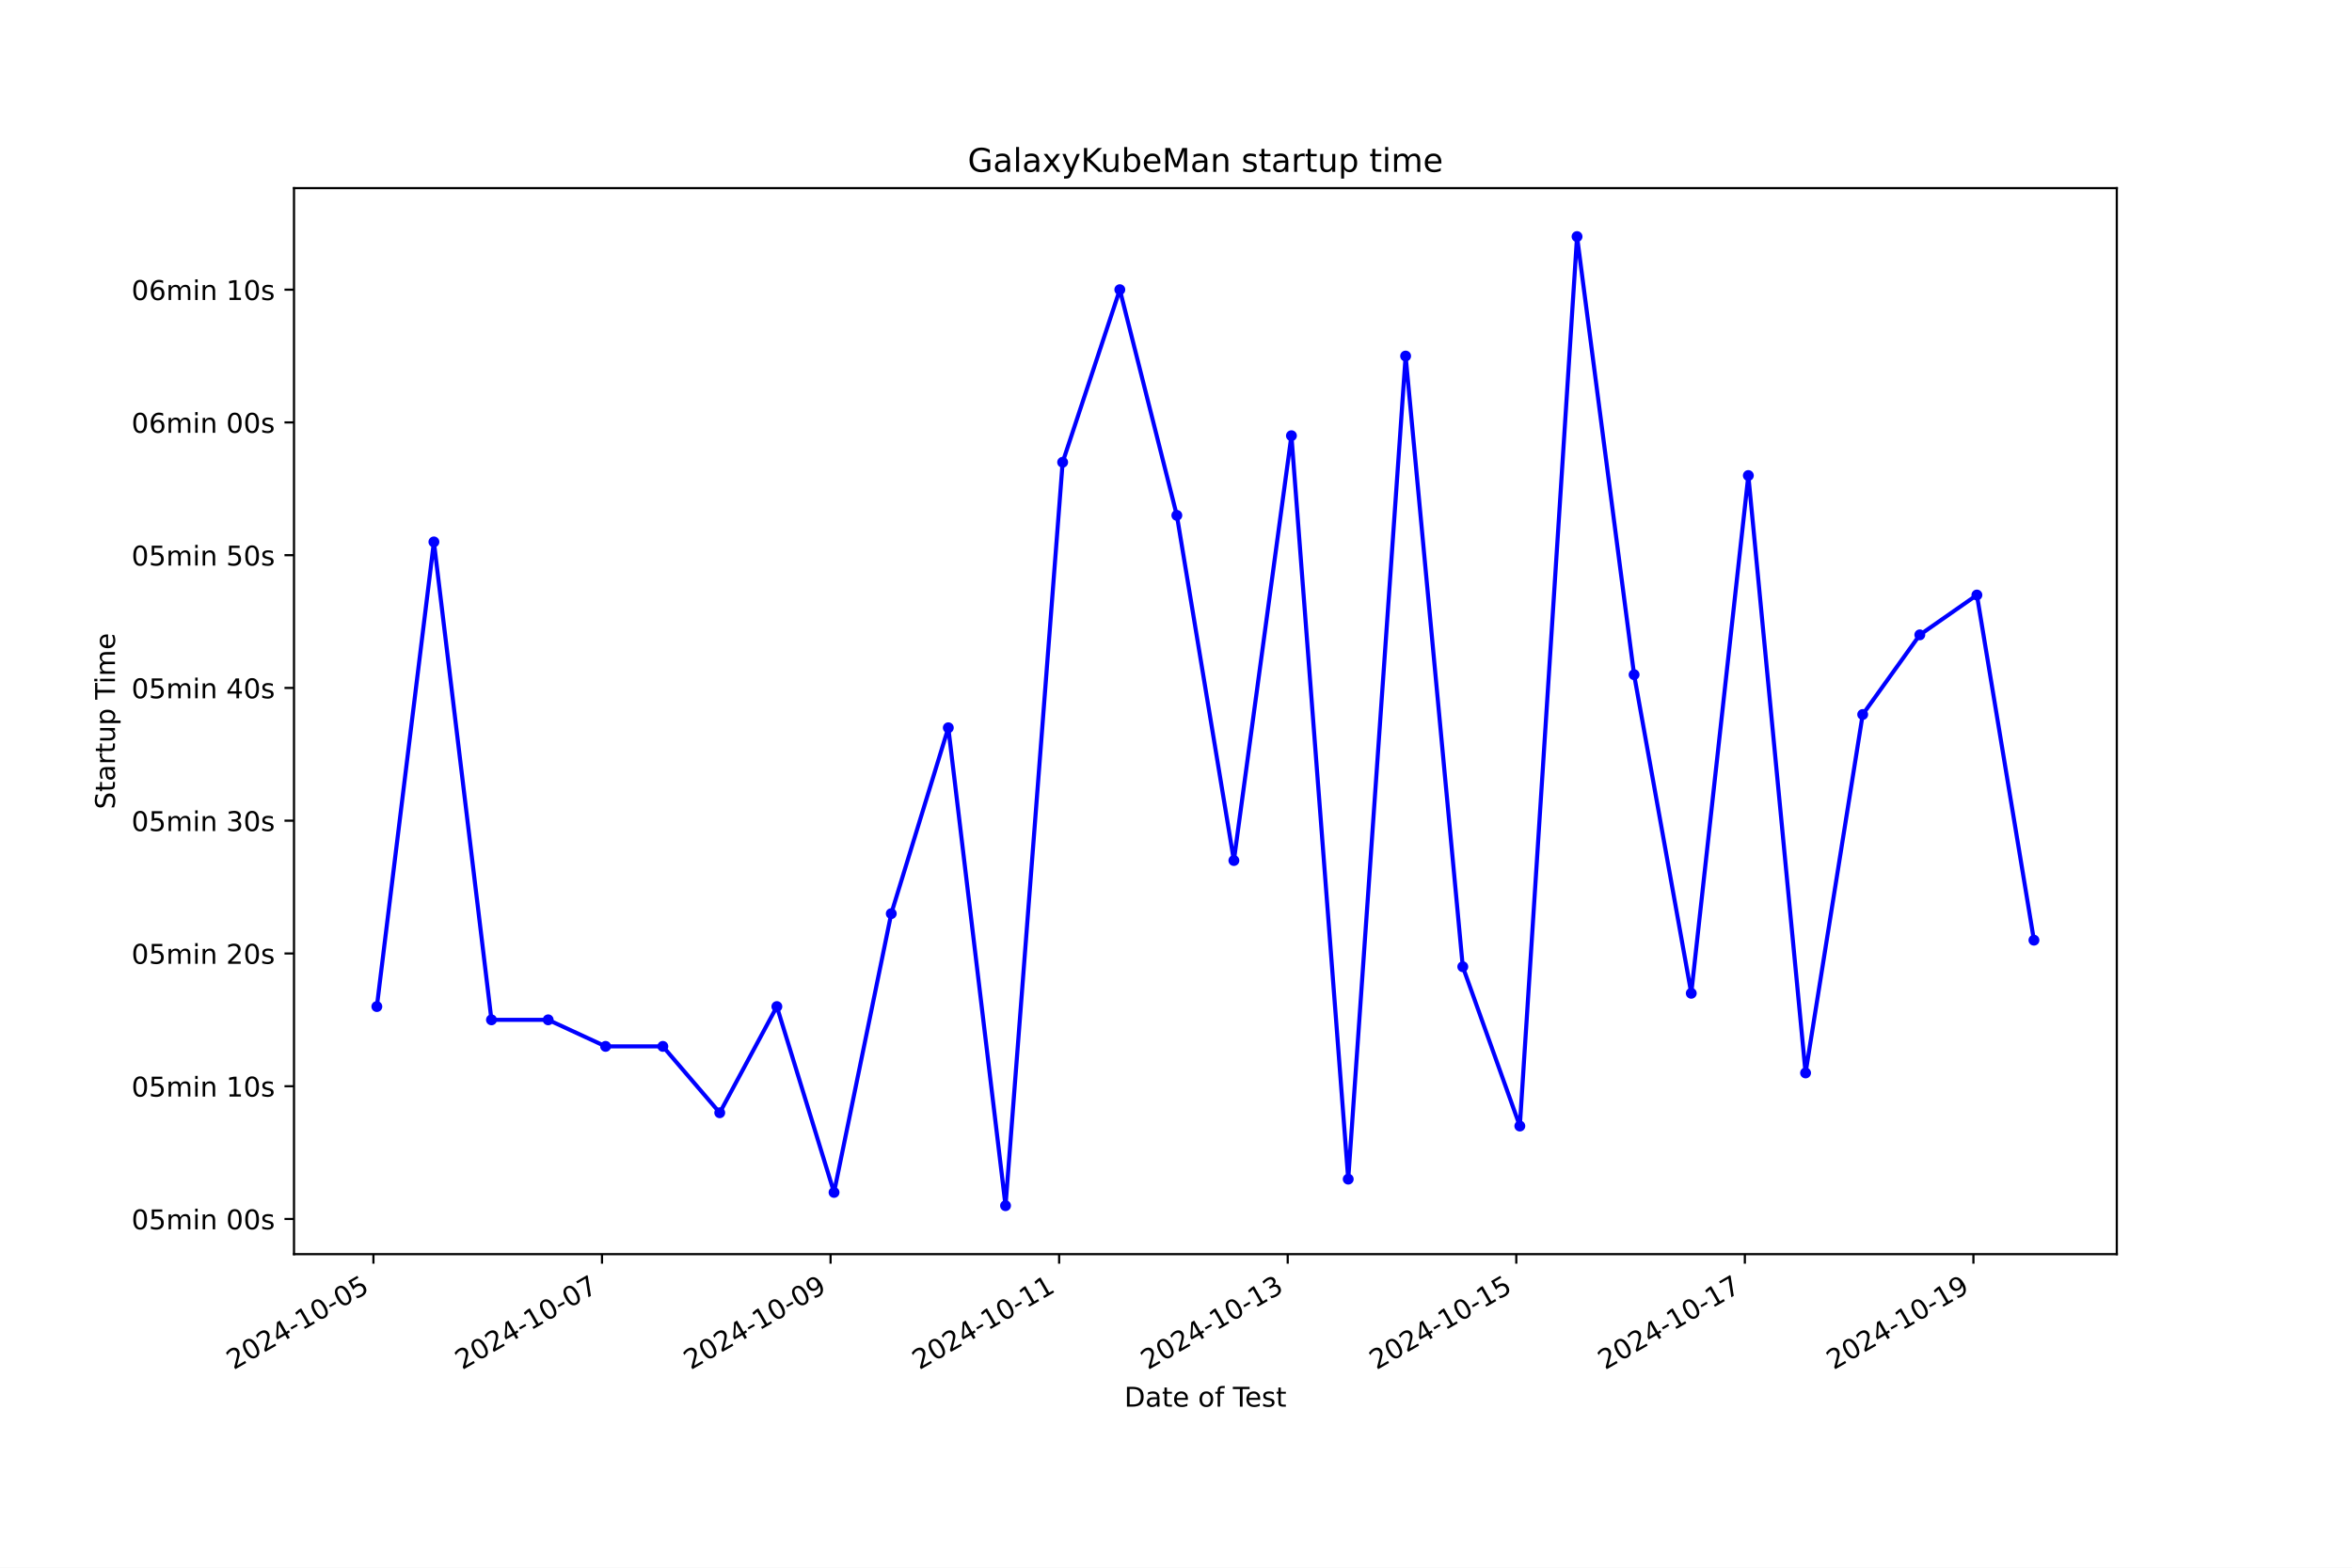
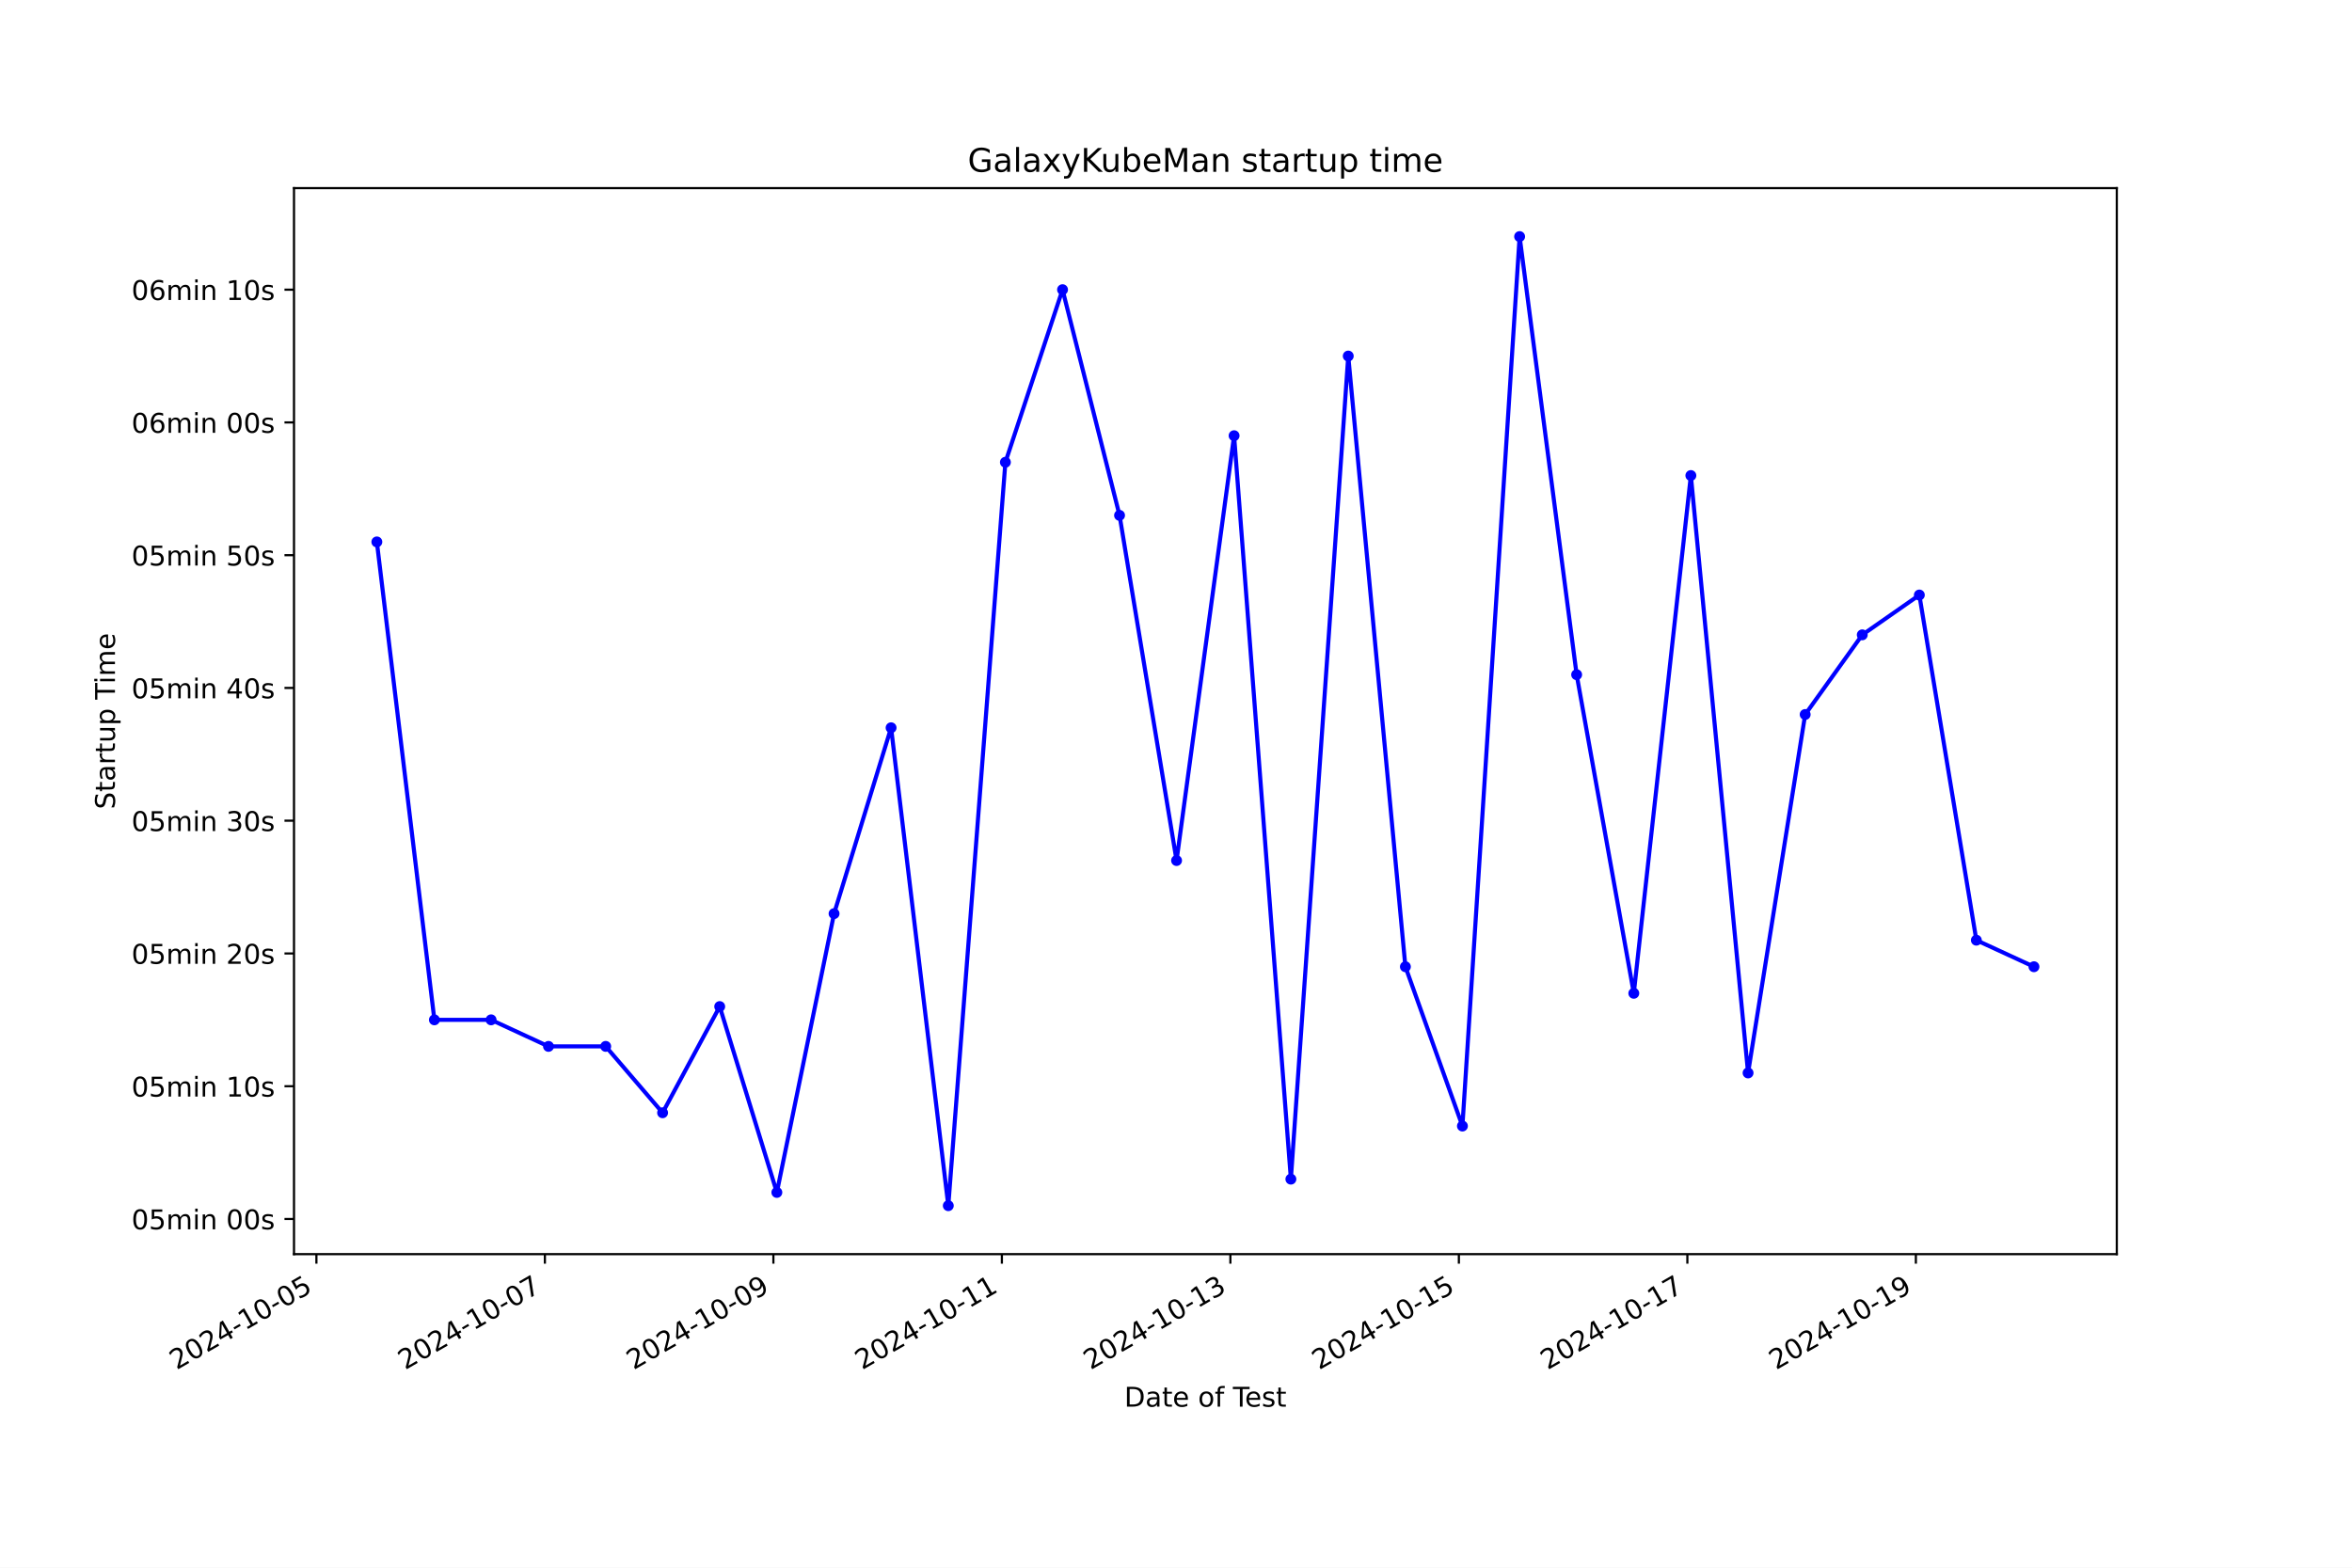
<svg xmlns="http://www.w3.org/2000/svg" xmlns:xlink="http://www.w3.org/1999/xlink" width="864pt" height="576pt" viewBox="0 0 864 576" version="1.1">
  <defs>
    <style type="text/css">*{stroke-linejoin: round; stroke-linecap: butt}</style>
  </defs>
  <g id="figure_1">
    <g id="patch_1">
      <path d="M 0 576  L 864 576  L 864 0  L 0 0  z " style="fill: #ffffff" />
    </g>
    <g id="axes_1">
      <g id="patch_2">
        <path d="M 108 460.8  L 777.6 460.8  L 777.6 69.12  L 108 69.12  z " style="fill: #ffffff" />
      </g>
      <g id="matplotlib.axis_1">
        <g id="xtick_1">
          <g id="line2d_1">
            <defs>
-               <path id="m9b00c58fbb" d="M 0 0  L 0 3.5  " style="stroke: #000000; stroke-width: 0.8" />
+               <path id="m350d31e793" d="M 0 0  L 0 3.5  " style="stroke: #000000; stroke-width: 0.8" />
            </defs>
            <g>
-               <use xlink:href="#m9b00c58fbb" x="137.177" y="460.8" style="stroke: #000000; stroke-width: 0.8" />
+               <use xlink:href="#m350d31e793" x="116.229" y="460.8" style="stroke: #000000; stroke-width: 0.8" />
            </g>
          </g>
          <g id="text_1">
-             <g transform="translate(85.80792 503.4383) rotate(-30) scale(0.1 -0.1)">
+             <g transform="translate(64.85907 503.4383) rotate(-30) scale(0.1 -0.1)">
              <defs>
                <path id="DejaVuSans-32" d="M 1228 531  L 3431 531  L 3431 0  L 469 0  L 469 531  Q 828 903 1448 1529  Q 2069 2156 2228 2338  Q 2531 2678 2651 2914  Q 2772 3150 2772 3378  Q 2772 3750 2511 3984  Q 2250 4219 1831 4219  Q 1534 4219 1204 4116  Q 875 4013 500 3803  L 500 4441  Q 881 4594 1212 4672  Q 1544 4750 1819 4750  Q 2544 4750 2975 4387  Q 3406 4025 3406 3419  Q 3406 3131 3298 2873  Q 3191 2616 2906 2266  Q 2828 2175 2409 1742  Q 1991 1309 1228 531  z " transform="scale(0.015625)" />
                <path id="DejaVuSans-30" d="M 2034 4250  Q 1547 4250 1301 3770  Q 1056 3291 1056 2328  Q 1056 1369 1301 889  Q 1547 409 2034 409  Q 2525 409 2770 889  Q 3016 1369 3016 2328  Q 3016 3291 2770 3770  Q 2525 4250 2034 4250  z M 2034 4750  Q 2819 4750 3233 4129  Q 3647 3509 3647 2328  Q 3647 1150 3233 529  Q 2819 -91 2034 -91  Q 1250 -91 836 529  Q 422 1150 422 2328  Q 422 3509 836 4129  Q 1250 4750 2034 4750  z " transform="scale(0.015625)" />
                <path id="DejaVuSans-34" d="M 2419 4116  L 825 1625  L 2419 1625  L 2419 4116  z M 2253 4666  L 3047 4666  L 3047 1625  L 3713 1625  L 3713 1100  L 3047 1100  L 3047 0  L 2419 0  L 2419 1100  L 313 1100  L 313 1709  L 2253 4666  z " transform="scale(0.015625)" />
                <path id="DejaVuSans-2d" d="M 313 2009  L 1997 2009  L 1997 1497  L 313 1497  L 313 2009  z " transform="scale(0.015625)" />
                <path id="DejaVuSans-31" d="M 794 531  L 1825 531  L 1825 4091  L 703 3866  L 703 4441  L 1819 4666  L 2450 4666  L 2450 531  L 3481 531  L 3481 0  L 794 0  L 794 531  z " transform="scale(0.015625)" />
                <path id="DejaVuSans-35" d="M 691 4666  L 3169 4666  L 3169 4134  L 1269 4134  L 1269 2991  Q 1406 3038 1543 3061  Q 1681 3084 1819 3084  Q 2600 3084 3056 2656  Q 3513 2228 3513 1497  Q 3513 744 3044 326  Q 2575 -91 1722 -91  Q 1428 -91 1123 -41  Q 819 9 494 109  L 494 744  Q 775 591 1075 516  Q 1375 441 1709 441  Q 2250 441 2565 725  Q 2881 1009 2881 1497  Q 2881 1984 2565 2268  Q 2250 2553 1709 2553  Q 1456 2553 1204 2497  Q 953 2441 691 2322  L 691 4666  z " transform="scale(0.015625)" />
              </defs>
              <use xlink:href="#DejaVuSans-32" />
              <use xlink:href="#DejaVuSans-30" x="63.623" />
              <use xlink:href="#DejaVuSans-32" x="127.246" />
              <use xlink:href="#DejaVuSans-34" x="190.869" />
              <use xlink:href="#DejaVuSans-2d" x="254.492" />
              <use xlink:href="#DejaVuSans-31" x="290.576" />
              <use xlink:href="#DejaVuSans-30" x="354.199" />
              <use xlink:href="#DejaVuSans-2d" x="417.822" />
              <use xlink:href="#DejaVuSans-30" x="453.906" />
              <use xlink:href="#DejaVuSans-35" x="517.529" />
            </g>
          </g>
        </g>
        <g id="xtick_2">
          <g id="line2d_2">
            <g>
-               <use xlink:href="#m9b00c58fbb" x="221.142" y="460.8" style="stroke: #000000; stroke-width: 0.8" />
+               <use xlink:href="#m350d31e793" x="200.166" y="460.8" style="stroke: #000000; stroke-width: 0.8" />
            </g>
          </g>
          <g id="text_2">
-             <g transform="translate(169.7729 503.4383) rotate(-30) scale(0.1 -0.1)">
+             <g transform="translate(148.7961 503.4383) rotate(-30) scale(0.1 -0.1)">
              <defs>
                <path id="DejaVuSans-37" d="M 525 4666  L 3525 4666  L 3525 4397  L 1831 0  L 1172 0  L 2766 4134  L 525 4134  L 525 4666  z " transform="scale(0.015625)" />
              </defs>
              <use xlink:href="#DejaVuSans-32" />
              <use xlink:href="#DejaVuSans-30" x="63.623" />
              <use xlink:href="#DejaVuSans-32" x="127.246" />
              <use xlink:href="#DejaVuSans-34" x="190.869" />
              <use xlink:href="#DejaVuSans-2d" x="254.492" />
              <use xlink:href="#DejaVuSans-31" x="290.576" />
              <use xlink:href="#DejaVuSans-30" x="354.199" />
              <use xlink:href="#DejaVuSans-2d" x="417.822" />
              <use xlink:href="#DejaVuSans-30" x="453.906" />
              <use xlink:href="#DejaVuSans-37" x="517.529" />
            </g>
          </g>
        </g>
        <g id="xtick_3">
          <g id="line2d_3">
            <g>
-               <use xlink:href="#m9b00c58fbb" x="305.107" y="460.8" style="stroke: #000000; stroke-width: 0.8" />
+               <use xlink:href="#m350d31e793" x="284.103" y="460.8" style="stroke: #000000; stroke-width: 0.8" />
            </g>
          </g>
          <g id="text_3">
-             <g transform="translate(253.7379 503.4383) rotate(-30) scale(0.1 -0.1)">
+             <g transform="translate(232.733 503.4383) rotate(-30) scale(0.1 -0.1)">
              <defs>
                <path id="DejaVuSans-39" d="M 703 97  L 703 672  Q 941 559 1184 500  Q 1428 441 1663 441  Q 2288 441 2617 861  Q 2947 1281 2994 2138  Q 2813 1869 2534 1725  Q 2256 1581 1919 1581  Q 1219 1581 811 2004  Q 403 2428 403 3163  Q 403 3881 828 4315  Q 1253 4750 1959 4750  Q 2769 4750 3195 4129  Q 3622 3509 3622 2328  Q 3622 1225 3098 567  Q 2575 -91 1691 -91  Q 1453 -91 1209 -44  Q 966 3 703 97  z M 1959 2075  Q 2384 2075 2632 2365  Q 2881 2656 2881 3163  Q 2881 3666 2632 3958  Q 2384 4250 1959 4250  Q 1534 4250 1286 3958  Q 1038 3666 1038 3163  Q 1038 2656 1286 2365  Q 1534 2075 1959 2075  z " transform="scale(0.015625)" />
              </defs>
              <use xlink:href="#DejaVuSans-32" />
              <use xlink:href="#DejaVuSans-30" x="63.623" />
              <use xlink:href="#DejaVuSans-32" x="127.246" />
              <use xlink:href="#DejaVuSans-34" x="190.869" />
              <use xlink:href="#DejaVuSans-2d" x="254.492" />
              <use xlink:href="#DejaVuSans-31" x="290.576" />
              <use xlink:href="#DejaVuSans-30" x="354.199" />
              <use xlink:href="#DejaVuSans-2d" x="417.822" />
              <use xlink:href="#DejaVuSans-30" x="453.906" />
              <use xlink:href="#DejaVuSans-39" x="517.529" />
            </g>
          </g>
        </g>
        <g id="xtick_4">
          <g id="line2d_4">
            <g>
-               <use xlink:href="#m9b00c58fbb" x="389.072" y="460.8" style="stroke: #000000; stroke-width: 0.8" />
+               <use xlink:href="#m350d31e793" x="368.039" y="460.8" style="stroke: #000000; stroke-width: 0.8" />
            </g>
          </g>
          <g id="text_4">
-             <g transform="translate(337.7029 503.4383) rotate(-30) scale(0.1 -0.1)">
+             <g transform="translate(316.67 503.4383) rotate(-30) scale(0.1 -0.1)">
              <use xlink:href="#DejaVuSans-32" />
              <use xlink:href="#DejaVuSans-30" x="63.623" />
              <use xlink:href="#DejaVuSans-32" x="127.246" />
              <use xlink:href="#DejaVuSans-34" x="190.869" />
              <use xlink:href="#DejaVuSans-2d" x="254.492" />
              <use xlink:href="#DejaVuSans-31" x="290.576" />
              <use xlink:href="#DejaVuSans-30" x="354.199" />
              <use xlink:href="#DejaVuSans-2d" x="417.822" />
              <use xlink:href="#DejaVuSans-31" x="453.906" />
              <use xlink:href="#DejaVuSans-31" x="517.529" />
            </g>
          </g>
        </g>
        <g id="xtick_5">
          <g id="line2d_5">
            <g>
-               <use xlink:href="#m9b00c58fbb" x="473.037" y="460.8" style="stroke: #000000; stroke-width: 0.8" />
+               <use xlink:href="#m350d31e793" x="451.976" y="460.8" style="stroke: #000000; stroke-width: 0.8" />
            </g>
          </g>
          <g id="text_5">
-             <g transform="translate(421.6679 503.4383) rotate(-30) scale(0.1 -0.1)">
+             <g transform="translate(400.607 503.4383) rotate(-30) scale(0.1 -0.1)">
              <defs>
                <path id="DejaVuSans-33" d="M 2597 2516  Q 3050 2419 3304 2112  Q 3559 1806 3559 1356  Q 3559 666 3084 287  Q 2609 -91 1734 -91  Q 1441 -91 1130 -33  Q 819 25 488 141  L 488 750  Q 750 597 1062 519  Q 1375 441 1716 441  Q 2309 441 2620 675  Q 2931 909 2931 1356  Q 2931 1769 2642 2001  Q 2353 2234 1838 2234  L 1294 2234  L 1294 2753  L 1863 2753  Q 2328 2753 2575 2939  Q 2822 3125 2822 3475  Q 2822 3834 2567 4026  Q 2313 4219 1838 4219  Q 1578 4219 1281 4162  Q 984 4106 628 3988  L 628 4550  Q 988 4650 1302 4700  Q 1616 4750 1894 4750  Q 2613 4750 3031 4423  Q 3450 4097 3450 3541  Q 3450 3153 3228 2886  Q 3006 2619 2597 2516  z " transform="scale(0.015625)" />
              </defs>
              <use xlink:href="#DejaVuSans-32" />
              <use xlink:href="#DejaVuSans-30" x="63.623" />
              <use xlink:href="#DejaVuSans-32" x="127.246" />
              <use xlink:href="#DejaVuSans-34" x="190.869" />
              <use xlink:href="#DejaVuSans-2d" x="254.492" />
              <use xlink:href="#DejaVuSans-31" x="290.576" />
              <use xlink:href="#DejaVuSans-30" x="354.199" />
              <use xlink:href="#DejaVuSans-2d" x="417.822" />
              <use xlink:href="#DejaVuSans-31" x="453.906" />
              <use xlink:href="#DejaVuSans-33" x="517.529" />
            </g>
          </g>
        </g>
        <g id="xtick_6">
          <g id="line2d_6">
            <g>
-               <use xlink:href="#m9b00c58fbb" x="557.002" y="460.8" style="stroke: #000000; stroke-width: 0.8" />
+               <use xlink:href="#m350d31e793" x="535.913" y="460.8" style="stroke: #000000; stroke-width: 0.8" />
            </g>
          </g>
          <g id="text_6">
-             <g transform="translate(505.6329 503.4383) rotate(-30) scale(0.1 -0.1)">
+             <g transform="translate(484.544 503.4383) rotate(-30) scale(0.1 -0.1)">
              <use xlink:href="#DejaVuSans-32" />
              <use xlink:href="#DejaVuSans-30" x="63.623" />
              <use xlink:href="#DejaVuSans-32" x="127.246" />
              <use xlink:href="#DejaVuSans-34" x="190.869" />
              <use xlink:href="#DejaVuSans-2d" x="254.492" />
              <use xlink:href="#DejaVuSans-31" x="290.576" />
              <use xlink:href="#DejaVuSans-30" x="354.199" />
              <use xlink:href="#DejaVuSans-2d" x="417.822" />
              <use xlink:href="#DejaVuSans-31" x="453.906" />
              <use xlink:href="#DejaVuSans-35" x="517.529" />
            </g>
          </g>
        </g>
        <g id="xtick_7">
          <g id="line2d_7">
            <g>
-               <use xlink:href="#m9b00c58fbb" x="640.967" y="460.8" style="stroke: #000000; stroke-width: 0.8" />
+               <use xlink:href="#m350d31e793" x="619.85" y="460.8" style="stroke: #000000; stroke-width: 0.8" />
            </g>
          </g>
          <g id="text_7">
-             <g transform="translate(589.5979 503.4383) rotate(-30) scale(0.1 -0.1)">
+             <g transform="translate(568.481 503.4383) rotate(-30) scale(0.1 -0.1)">
              <use xlink:href="#DejaVuSans-32" />
              <use xlink:href="#DejaVuSans-30" x="63.623" />
              <use xlink:href="#DejaVuSans-32" x="127.246" />
              <use xlink:href="#DejaVuSans-34" x="190.869" />
              <use xlink:href="#DejaVuSans-2d" x="254.492" />
              <use xlink:href="#DejaVuSans-31" x="290.576" />
              <use xlink:href="#DejaVuSans-30" x="354.199" />
              <use xlink:href="#DejaVuSans-2d" x="417.822" />
              <use xlink:href="#DejaVuSans-31" x="453.906" />
              <use xlink:href="#DejaVuSans-37" x="517.529" />
            </g>
          </g>
        </g>
        <g id="xtick_8">
          <g id="line2d_8">
            <g>
-               <use xlink:href="#m9b00c58fbb" x="724.932" y="460.8" style="stroke: #000000; stroke-width: 0.8" />
+               <use xlink:href="#m350d31e793" x="703.787" y="460.8" style="stroke: #000000; stroke-width: 0.8" />
            </g>
          </g>
          <g id="text_8">
-             <g transform="translate(673.5629 503.4383) rotate(-30) scale(0.1 -0.1)">
+             <g transform="translate(652.418 503.4383) rotate(-30) scale(0.1 -0.1)">
              <use xlink:href="#DejaVuSans-32" />
              <use xlink:href="#DejaVuSans-30" x="63.623" />
              <use xlink:href="#DejaVuSans-32" x="127.246" />
              <use xlink:href="#DejaVuSans-34" x="190.869" />
              <use xlink:href="#DejaVuSans-2d" x="254.492" />
              <use xlink:href="#DejaVuSans-31" x="290.576" />
              <use xlink:href="#DejaVuSans-30" x="354.199" />
              <use xlink:href="#DejaVuSans-2d" x="417.822" />
              <use xlink:href="#DejaVuSans-31" x="453.906" />
              <use xlink:href="#DejaVuSans-39" x="517.529" />
            </g>
          </g>
        </g>
        <g id="text_9">
          <g transform="translate(413.0063 516.8378) scale(0.1 -0.1)">
            <defs>
              <path id="DejaVuSans-44" d="M 1259 4147  L 1259 519  L 2022 519  Q 2988 519 3436 956  Q 3884 1394 3884 2338  Q 3884 3275 3436 3711  Q 2988 4147 2022 4147  L 1259 4147  z M 628 4666  L 1925 4666  Q 3281 4666 3915 4102  Q 4550 3538 4550 2338  Q 4550 1131 3912 565  Q 3275 0 1925 0  L 628 0  L 628 4666  z " transform="scale(0.015625)" />
              <path id="DejaVuSans-61" d="M 2194 1759  Q 1497 1759 1228 1600  Q 959 1441 959 1056  Q 959 750 1161 570  Q 1363 391 1709 391  Q 2188 391 2477 730  Q 2766 1069 2766 1631  L 2766 1759  L 2194 1759  z M 3341 1997  L 3341 0  L 2766 0  L 2766 531  Q 2569 213 2275 61  Q 1981 -91 1556 -91  Q 1019 -91 701 211  Q 384 513 384 1019  Q 384 1609 779 1909  Q 1175 2209 1959 2209  L 2766 2209  L 2766 2266  Q 2766 2663 2505 2880  Q 2244 3097 1772 3097  Q 1472 3097 1187 3025  Q 903 2953 641 2809  L 641 3341  Q 956 3463 1253 3523  Q 1550 3584 1831 3584  Q 2591 3584 2966 3190  Q 3341 2797 3341 1997  z " transform="scale(0.015625)" />
              <path id="DejaVuSans-74" d="M 1172 4494  L 1172 3500  L 2356 3500  L 2356 3053  L 1172 3053  L 1172 1153  Q 1172 725 1289 603  Q 1406 481 1766 481  L 2356 481  L 2356 0  L 1766 0  Q 1100 0 847 248  Q 594 497 594 1153  L 594 3053  L 172 3053  L 172 3500  L 594 3500  L 594 4494  L 1172 4494  z " transform="scale(0.015625)" />
              <path id="DejaVuSans-65" d="M 3597 1894  L 3597 1613  L 953 1613  Q 991 1019 1311 708  Q 1631 397 2203 397  Q 2534 397 2845 478  Q 3156 559 3463 722  L 3463 178  Q 3153 47 2828 -22  Q 2503 -91 2169 -91  Q 1331 -91 842 396  Q 353 884 353 1716  Q 353 2575 817 3079  Q 1281 3584 2069 3584  Q 2775 3584 3186 3129  Q 3597 2675 3597 1894  z M 3022 2063  Q 3016 2534 2758 2815  Q 2500 3097 2075 3097  Q 1594 3097 1305 2825  Q 1016 2553 972 2059  L 3022 2063  z " transform="scale(0.015625)" />
              <path id="DejaVuSans-20" transform="scale(0.015625)" />
              <path id="DejaVuSans-6f" d="M 1959 3097  Q 1497 3097 1228 2736  Q 959 2375 959 1747  Q 959 1119 1226 758  Q 1494 397 1959 397  Q 2419 397 2687 759  Q 2956 1122 2956 1747  Q 2956 2369 2687 2733  Q 2419 3097 1959 3097  z M 1959 3584  Q 2709 3584 3137 3096  Q 3566 2609 3566 1747  Q 3566 888 3137 398  Q 2709 -91 1959 -91  Q 1206 -91 779 398  Q 353 888 353 1747  Q 353 2609 779 3096  Q 1206 3584 1959 3584  z " transform="scale(0.015625)" />
              <path id="DejaVuSans-66" d="M 2375 4863  L 2375 4384  L 1825 4384  Q 1516 4384 1395 4259  Q 1275 4134 1275 3809  L 1275 3500  L 2222 3500  L 2222 3053  L 1275 3053  L 1275 0  L 697 0  L 697 3053  L 147 3053  L 147 3500  L 697 3500  L 697 3744  Q 697 4328 969 4595  Q 1241 4863 1831 4863  L 2375 4863  z " transform="scale(0.015625)" />
              <path id="DejaVuSans-54" d="M -19 4666  L 3928 4666  L 3928 4134  L 2272 4134  L 2272 0  L 1638 0  L 1638 4134  L -19 4134  L -19 4666  z " transform="scale(0.015625)" />
              <path id="DejaVuSans-73" d="M 2834 3397  L 2834 2853  Q 2591 2978 2328 3040  Q 2066 3103 1784 3103  Q 1356 3103 1142 2972  Q 928 2841 928 2578  Q 928 2378 1081 2264  Q 1234 2150 1697 2047  L 1894 2003  Q 2506 1872 2764 1633  Q 3022 1394 3022 966  Q 3022 478 2636 193  Q 2250 -91 1575 -91  Q 1294 -91 989 -36  Q 684 19 347 128  L 347 722  Q 666 556 975 473  Q 1284 391 1588 391  Q 1994 391 2212 530  Q 2431 669 2431 922  Q 2431 1156 2273 1281  Q 2116 1406 1581 1522  L 1381 1569  Q 847 1681 609 1914  Q 372 2147 372 2553  Q 372 3047 722 3315  Q 1072 3584 1716 3584  Q 2034 3584 2315 3537  Q 2597 3491 2834 3397  z " transform="scale(0.015625)" />
            </defs>
            <use xlink:href="#DejaVuSans-44" />
            <use xlink:href="#DejaVuSans-61" x="77.002" />
            <use xlink:href="#DejaVuSans-74" x="138.281" />
            <use xlink:href="#DejaVuSans-65" x="177.49" />
            <use xlink:href="#DejaVuSans-20" x="239.014" />
            <use xlink:href="#DejaVuSans-6f" x="270.801" />
            <use xlink:href="#DejaVuSans-66" x="331.982" />
            <use xlink:href="#DejaVuSans-20" x="367.188" />
            <use xlink:href="#DejaVuSans-54" x="398.975" />
            <use xlink:href="#DejaVuSans-65" x="443.059" />
            <use xlink:href="#DejaVuSans-73" x="504.582" />
            <use xlink:href="#DejaVuSans-74" x="556.682" />
          </g>
        </g>
      </g>
      <g id="matplotlib.axis_2">
        <g id="ytick_1">
          <g id="line2d_9">
            <defs>
-               <path id="m1f9b8523fd" d="M 0 0  L -3.5 0  " style="stroke: #000000; stroke-width: 0.8" />
+               <path id="mb5de6563b9" d="M 0 0  L -3.5 0  " style="stroke: #000000; stroke-width: 0.8" />
            </defs>
            <g>
-               <use xlink:href="#m1f9b8523fd" x="108" y="447.874" style="stroke: #000000; stroke-width: 0.8" />
+               <use xlink:href="#mb5de6563b9" x="108" y="447.874" style="stroke: #000000; stroke-width: 0.8" />
            </g>
          </g>
          <g id="text_10">
            <g transform="translate(48.30625 451.6733) scale(0.1 -0.1)">
              <defs>
                <path id="DejaVuSans-6d" d="M 3328 2828  Q 3544 3216 3844 3400  Q 4144 3584 4550 3584  Q 5097 3584 5394 3201  Q 5691 2819 5691 2113  L 5691 0  L 5113 0  L 5113 2094  Q 5113 2597 4934 2840  Q 4756 3084 4391 3084  Q 3944 3084 3684 2787  Q 3425 2491 3425 1978  L 3425 0  L 2847 0  L 2847 2094  Q 2847 2600 2669 2842  Q 2491 3084 2119 3084  Q 1678 3084 1418 2786  Q 1159 2488 1159 1978  L 1159 0  L 581 0  L 581 3500  L 1159 3500  L 1159 2956  Q 1356 3278 1631 3431  Q 1906 3584 2284 3584  Q 2666 3584 2933 3390  Q 3200 3197 3328 2828  z " transform="scale(0.015625)" />
                <path id="DejaVuSans-69" d="M 603 3500  L 1178 3500  L 1178 0  L 603 0  L 603 3500  z M 603 4863  L 1178 4863  L 1178 4134  L 603 4134  L 603 4863  z " transform="scale(0.015625)" />
                <path id="DejaVuSans-6e" d="M 3513 2113  L 3513 0  L 2938 0  L 2938 2094  Q 2938 2591 2744 2837  Q 2550 3084 2163 3084  Q 1697 3084 1428 2787  Q 1159 2491 1159 1978  L 1159 0  L 581 0  L 581 3500  L 1159 3500  L 1159 2956  Q 1366 3272 1645 3428  Q 1925 3584 2291 3584  Q 2894 3584 3203 3211  Q 3513 2838 3513 2113  z " transform="scale(0.015625)" />
              </defs>
              <use xlink:href="#DejaVuSans-30" />
              <use xlink:href="#DejaVuSans-35" x="63.623" />
              <use xlink:href="#DejaVuSans-6d" x="127.246" />
              <use xlink:href="#DejaVuSans-69" x="224.658" />
              <use xlink:href="#DejaVuSans-6e" x="252.441" />
              <use xlink:href="#DejaVuSans-20" x="315.82" />
              <use xlink:href="#DejaVuSans-30" x="347.607" />
              <use xlink:href="#DejaVuSans-30" x="411.23" />
              <use xlink:href="#DejaVuSans-73" x="474.854" />
            </g>
          </g>
        </g>
        <g id="ytick_2">
          <g id="line2d_10">
            <g>
-               <use xlink:href="#m1f9b8523fd" x="108" y="399.097" style="stroke: #000000; stroke-width: 0.8" />
+               <use xlink:href="#mb5de6563b9" x="108" y="399.097" style="stroke: #000000; stroke-width: 0.8" />
            </g>
          </g>
          <g id="text_11">
            <g transform="translate(48.30625 402.8962) scale(0.1 -0.1)">
              <use xlink:href="#DejaVuSans-30" />
              <use xlink:href="#DejaVuSans-35" x="63.623" />
              <use xlink:href="#DejaVuSans-6d" x="127.246" />
              <use xlink:href="#DejaVuSans-69" x="224.658" />
              <use xlink:href="#DejaVuSans-6e" x="252.441" />
              <use xlink:href="#DejaVuSans-20" x="315.82" />
              <use xlink:href="#DejaVuSans-31" x="347.607" />
              <use xlink:href="#DejaVuSans-30" x="411.23" />
              <use xlink:href="#DejaVuSans-73" x="474.854" />
            </g>
          </g>
        </g>
        <g id="ytick_3">
          <g id="line2d_11">
            <g>
-               <use xlink:href="#m1f9b8523fd" x="108" y="350.32" style="stroke: #000000; stroke-width: 0.8" />
+               <use xlink:href="#mb5de6563b9" x="108" y="350.32" style="stroke: #000000; stroke-width: 0.8" />
            </g>
          </g>
          <g id="text_12">
            <g transform="translate(48.30625 354.1191) scale(0.1 -0.1)">
              <use xlink:href="#DejaVuSans-30" />
              <use xlink:href="#DejaVuSans-35" x="63.623" />
              <use xlink:href="#DejaVuSans-6d" x="127.246" />
              <use xlink:href="#DejaVuSans-69" x="224.658" />
              <use xlink:href="#DejaVuSans-6e" x="252.441" />
              <use xlink:href="#DejaVuSans-20" x="315.82" />
              <use xlink:href="#DejaVuSans-32" x="347.607" />
              <use xlink:href="#DejaVuSans-30" x="411.23" />
              <use xlink:href="#DejaVuSans-73" x="474.854" />
            </g>
          </g>
        </g>
        <g id="ytick_4">
          <g id="line2d_12">
            <g>
-               <use xlink:href="#m1f9b8523fd" x="108" y="301.543" style="stroke: #000000; stroke-width: 0.8" />
+               <use xlink:href="#mb5de6563b9" x="108" y="301.543" style="stroke: #000000; stroke-width: 0.8" />
            </g>
          </g>
          <g id="text_13">
            <g transform="translate(48.30625 305.342) scale(0.1 -0.1)">
              <use xlink:href="#DejaVuSans-30" />
              <use xlink:href="#DejaVuSans-35" x="63.623" />
              <use xlink:href="#DejaVuSans-6d" x="127.246" />
              <use xlink:href="#DejaVuSans-69" x="224.658" />
              <use xlink:href="#DejaVuSans-6e" x="252.441" />
              <use xlink:href="#DejaVuSans-20" x="315.82" />
              <use xlink:href="#DejaVuSans-33" x="347.607" />
              <use xlink:href="#DejaVuSans-30" x="411.23" />
              <use xlink:href="#DejaVuSans-73" x="474.854" />
            </g>
          </g>
        </g>
        <g id="ytick_5">
          <g id="line2d_13">
            <g>
-               <use xlink:href="#m1f9b8523fd" x="108" y="252.766" style="stroke: #000000; stroke-width: 0.8" />
+               <use xlink:href="#mb5de6563b9" x="108" y="252.766" style="stroke: #000000; stroke-width: 0.8" />
            </g>
          </g>
          <g id="text_14">
            <g transform="translate(48.30625 256.5649) scale(0.1 -0.1)">
              <use xlink:href="#DejaVuSans-30" />
              <use xlink:href="#DejaVuSans-35" x="63.623" />
              <use xlink:href="#DejaVuSans-6d" x="127.246" />
              <use xlink:href="#DejaVuSans-69" x="224.658" />
              <use xlink:href="#DejaVuSans-6e" x="252.441" />
              <use xlink:href="#DejaVuSans-20" x="315.82" />
              <use xlink:href="#DejaVuSans-34" x="347.607" />
              <use xlink:href="#DejaVuSans-30" x="411.23" />
              <use xlink:href="#DejaVuSans-73" x="474.854" />
            </g>
          </g>
        </g>
        <g id="ytick_6">
          <g id="line2d_14">
            <g>
-               <use xlink:href="#m1f9b8523fd" x="108" y="203.989" style="stroke: #000000; stroke-width: 0.8" />
+               <use xlink:href="#mb5de6563b9" x="108" y="203.989" style="stroke: #000000; stroke-width: 0.8" />
            </g>
          </g>
          <g id="text_15">
            <g transform="translate(48.30625 207.7879) scale(0.1 -0.1)">
              <use xlink:href="#DejaVuSans-30" />
              <use xlink:href="#DejaVuSans-35" x="63.623" />
              <use xlink:href="#DejaVuSans-6d" x="127.246" />
              <use xlink:href="#DejaVuSans-69" x="224.658" />
              <use xlink:href="#DejaVuSans-6e" x="252.441" />
              <use xlink:href="#DejaVuSans-20" x="315.82" />
              <use xlink:href="#DejaVuSans-35" x="347.607" />
              <use xlink:href="#DejaVuSans-30" x="411.23" />
              <use xlink:href="#DejaVuSans-73" x="474.854" />
            </g>
          </g>
        </g>
        <g id="ytick_7">
          <g id="line2d_15">
            <g>
-               <use xlink:href="#m1f9b8523fd" x="108" y="155.212" style="stroke: #000000; stroke-width: 0.8" />
+               <use xlink:href="#mb5de6563b9" x="108" y="155.212" style="stroke: #000000; stroke-width: 0.8" />
            </g>
          </g>
          <g id="text_16">
            <g transform="translate(48.30625 159.0108) scale(0.1 -0.1)">
              <defs>
                <path id="DejaVuSans-36" d="M 2113 2584  Q 1688 2584 1439 2293  Q 1191 2003 1191 1497  Q 1191 994 1439 701  Q 1688 409 2113 409  Q 2538 409 2786 701  Q 3034 994 3034 1497  Q 3034 2003 2786 2293  Q 2538 2584 2113 2584  z M 3366 4563  L 3366 3988  Q 3128 4100 2886 4159  Q 2644 4219 2406 4219  Q 1781 4219 1451 3797  Q 1122 3375 1075 2522  Q 1259 2794 1537 2939  Q 1816 3084 2150 3084  Q 2853 3084 3261 2657  Q 3669 2231 3669 1497  Q 3669 778 3244 343  Q 2819 -91 2113 -91  Q 1303 -91 875 529  Q 447 1150 447 2328  Q 447 3434 972 4092  Q 1497 4750 2381 4750  Q 2619 4750 2861 4703  Q 3103 4656 3366 4563  z " transform="scale(0.015625)" />
              </defs>
              <use xlink:href="#DejaVuSans-30" />
              <use xlink:href="#DejaVuSans-36" x="63.623" />
              <use xlink:href="#DejaVuSans-6d" x="127.246" />
              <use xlink:href="#DejaVuSans-69" x="224.658" />
              <use xlink:href="#DejaVuSans-6e" x="252.441" />
              <use xlink:href="#DejaVuSans-20" x="315.82" />
              <use xlink:href="#DejaVuSans-30" x="347.607" />
              <use xlink:href="#DejaVuSans-30" x="411.23" />
              <use xlink:href="#DejaVuSans-73" x="474.854" />
            </g>
          </g>
        </g>
        <g id="ytick_8">
          <g id="line2d_16">
            <g>
-               <use xlink:href="#m1f9b8523fd" x="108" y="106.434" style="stroke: #000000; stroke-width: 0.8" />
+               <use xlink:href="#mb5de6563b9" x="108" y="106.434" style="stroke: #000000; stroke-width: 0.8" />
            </g>
          </g>
          <g id="text_17">
            <g transform="translate(48.30625 110.2337) scale(0.1 -0.1)">
              <use xlink:href="#DejaVuSans-30" />
              <use xlink:href="#DejaVuSans-36" x="63.623" />
              <use xlink:href="#DejaVuSans-6d" x="127.246" />
              <use xlink:href="#DejaVuSans-69" x="224.658" />
              <use xlink:href="#DejaVuSans-6e" x="252.441" />
              <use xlink:href="#DejaVuSans-20" x="315.82" />
              <use xlink:href="#DejaVuSans-31" x="347.607" />
              <use xlink:href="#DejaVuSans-30" x="411.23" />
              <use xlink:href="#DejaVuSans-73" x="474.854" />
            </g>
          </g>
        </g>
        <g id="text_18">
          <g transform="translate(42.22656 297.3397) rotate(-90) scale(0.1 -0.1)">
            <defs>
              <path id="DejaVuSans-53" d="M 3425 4513  L 3425 3897  Q 3066 4069 2747 4153  Q 2428 4238 2131 4238  Q 1616 4238 1336 4038  Q 1056 3838 1056 3469  Q 1056 3159 1242 3001  Q 1428 2844 1947 2747  L 2328 2669  Q 3034 2534 3370 2195  Q 3706 1856 3706 1288  Q 3706 609 3251 259  Q 2797 -91 1919 -91  Q 1588 -91 1214 -16  Q 841 59 441 206  L 441 856  Q 825 641 1194 531  Q 1563 422 1919 422  Q 2459 422 2753 634  Q 3047 847 3047 1241  Q 3047 1584 2836 1778  Q 2625 1972 2144 2069  L 1759 2144  Q 1053 2284 737 2584  Q 422 2884 422 3419  Q 422 4038 858 4394  Q 1294 4750 2059 4750  Q 2388 4750 2728 4690  Q 3069 4631 3425 4513  z " transform="scale(0.015625)" />
              <path id="DejaVuSans-72" d="M 2631 2963  Q 2534 3019 2420 3045  Q 2306 3072 2169 3072  Q 1681 3072 1420 2755  Q 1159 2438 1159 1844  L 1159 0  L 581 0  L 581 3500  L 1159 3500  L 1159 2956  Q 1341 3275 1631 3429  Q 1922 3584 2338 3584  Q 2397 3584 2469 3576  Q 2541 3569 2628 3553  L 2631 2963  z " transform="scale(0.015625)" />
              <path id="DejaVuSans-75" d="M 544 1381  L 544 3500  L 1119 3500  L 1119 1403  Q 1119 906 1312 657  Q 1506 409 1894 409  Q 2359 409 2629 706  Q 2900 1003 2900 1516  L 2900 3500  L 3475 3500  L 3475 0  L 2900 0  L 2900 538  Q 2691 219 2414 64  Q 2138 -91 1772 -91  Q 1169 -91 856 284  Q 544 659 544 1381  z M 1991 3584  L 1991 3584  z " transform="scale(0.015625)" />
              <path id="DejaVuSans-70" d="M 1159 525  L 1159 -1331  L 581 -1331  L 581 3500  L 1159 3500  L 1159 2969  Q 1341 3281 1617 3432  Q 1894 3584 2278 3584  Q 2916 3584 3314 3078  Q 3713 2572 3713 1747  Q 3713 922 3314 415  Q 2916 -91 2278 -91  Q 1894 -91 1617 61  Q 1341 213 1159 525  z M 3116 1747  Q 3116 2381 2855 2742  Q 2594 3103 2138 3103  Q 1681 3103 1420 2742  Q 1159 2381 1159 1747  Q 1159 1113 1420 752  Q 1681 391 2138 391  Q 2594 391 2855 752  Q 3116 1113 3116 1747  z " transform="scale(0.015625)" />
            </defs>
            <use xlink:href="#DejaVuSans-53" />
            <use xlink:href="#DejaVuSans-74" x="63.477" />
            <use xlink:href="#DejaVuSans-61" x="102.686" />
            <use xlink:href="#DejaVuSans-72" x="163.965" />
            <use xlink:href="#DejaVuSans-74" x="205.078" />
            <use xlink:href="#DejaVuSans-75" x="244.287" />
            <use xlink:href="#DejaVuSans-70" x="307.666" />
            <use xlink:href="#DejaVuSans-20" x="371.143" />
            <use xlink:href="#DejaVuSans-54" x="402.93" />
            <use xlink:href="#DejaVuSans-69" x="460.889" />
            <use xlink:href="#DejaVuSans-6d" x="488.672" />
            <use xlink:href="#DejaVuSans-65" x="586.084" />
          </g>
        </g>
      </g>
      <g id="line2d_17">
-         <path d="M 747.164 345.442  L 726.21 218.622  L 705.237 233.255  L 684.256 262.521  L 663.274 394.219  L 642.251 174.722  L 621.283 364.953  L 600.279 247.888  L 579.324 86.924  L 558.305 413.73  L 537.352 355.198  L 516.353 130.823  L 495.268 433.241  L 474.401 160.089  L 453.263 316.176  L 432.31 189.356  L 411.362 106.434  L 390.362 169.845  L 369.382 442.996  L 348.36 267.399  L 327.404 335.687  L 306.381 438.119  L 285.381 369.831  L 264.393 408.852  L 243.49 384.464  L 222.465 384.464  L 201.369 374.708  L 180.537 374.708  L 159.393 199.111  L 138.436 369.831  " clip-path="url(#pa31fcb761e)" style="fill: none; stroke: #0000ff; stroke-width: 1.5; stroke-linecap: square" />
+         <path d="M 747.164 355.198  L 726.011 345.442  L 705.064 218.622  L 684.098 233.255  L 663.125 262.521  L 642.15 394.219  L 621.134 174.722  L 600.173 364.953  L 579.176 247.888  L 558.228 86.924  L 537.216 413.73  L 516.27 355.198  L 495.277 130.823  L 474.2 433.241  L 453.339 160.089  L 432.209 316.176  L 411.263 189.356  L 390.322 106.434  L 369.329 169.845  L 348.356 442.996  L 327.341 267.399  L 306.391 335.687  L 285.376 438.119  L 264.383 369.831  L 243.402 408.852  L 222.505 384.464  L 201.488 384.464  L 180.399 374.708  L 159.574 374.708  L 138.436 199.111  " clip-path="url(#p2a25b10819)" style="fill: none; stroke: #0000ff; stroke-width: 1.5; stroke-linecap: square" />
        <defs>
-           <path id="mf11dde8809" d="M 0 1.5  C 0.398 1.5 0.779 1.342 1.061 1.061  C 1.342 0.779 1.5 0.398 1.5 0  C 1.5 -0.398 1.342 -0.779 1.061 -1.061  C 0.779 -1.342 0.398 -1.5 0 -1.5  C -0.398 -1.5 -0.779 -1.342 -1.061 -1.061  C -1.342 -0.779 -1.5 -0.398 -1.5 0  C -1.5 0.398 -1.342 0.779 -1.061 1.061  C -0.779 1.342 -0.398 1.5 0 1.5  z " style="stroke: #0000ff" />
+           <path id="m98fde20e8e" d="M 0 1.5  C 0.398 1.5 0.779 1.342 1.061 1.061  C 1.342 0.779 1.5 0.398 1.5 0  C 1.5 -0.398 1.342 -0.779 1.061 -1.061  C 0.779 -1.342 0.398 -1.5 0 -1.5  C -0.398 -1.5 -0.779 -1.342 -1.061 -1.061  C -1.342 -0.779 -1.5 -0.398 -1.5 0  C -1.5 0.398 -1.342 0.779 -1.061 1.061  C -0.779 1.342 -0.398 1.5 0 1.5  z " style="stroke: #0000ff" />
        </defs>
-         <g clip-path="url(#pa31fcb761e)">
-           <use xlink:href="#mf11dde8809" x="747.164" y="345.442" style="fill: #0000ff; stroke: #0000ff" />
-           <use xlink:href="#mf11dde8809" x="726.21" y="218.622" style="fill: #0000ff; stroke: #0000ff" />
-           <use xlink:href="#mf11dde8809" x="705.237" y="233.255" style="fill: #0000ff; stroke: #0000ff" />
-           <use xlink:href="#mf11dde8809" x="684.256" y="262.521" style="fill: #0000ff; stroke: #0000ff" />
-           <use xlink:href="#mf11dde8809" x="663.274" y="394.219" style="fill: #0000ff; stroke: #0000ff" />
-           <use xlink:href="#mf11dde8809" x="642.251" y="174.722" style="fill: #0000ff; stroke: #0000ff" />
-           <use xlink:href="#mf11dde8809" x="621.283" y="364.953" style="fill: #0000ff; stroke: #0000ff" />
-           <use xlink:href="#mf11dde8809" x="600.279" y="247.888" style="fill: #0000ff; stroke: #0000ff" />
-           <use xlink:href="#mf11dde8809" x="579.324" y="86.924" style="fill: #0000ff; stroke: #0000ff" />
-           <use xlink:href="#mf11dde8809" x="558.305" y="413.73" style="fill: #0000ff; stroke: #0000ff" />
-           <use xlink:href="#mf11dde8809" x="537.352" y="355.198" style="fill: #0000ff; stroke: #0000ff" />
-           <use xlink:href="#mf11dde8809" x="516.353" y="130.823" style="fill: #0000ff; stroke: #0000ff" />
-           <use xlink:href="#mf11dde8809" x="495.268" y="433.241" style="fill: #0000ff; stroke: #0000ff" />
-           <use xlink:href="#mf11dde8809" x="474.401" y="160.089" style="fill: #0000ff; stroke: #0000ff" />
-           <use xlink:href="#mf11dde8809" x="453.263" y="316.176" style="fill: #0000ff; stroke: #0000ff" />
-           <use xlink:href="#mf11dde8809" x="432.31" y="189.356" style="fill: #0000ff; stroke: #0000ff" />
-           <use xlink:href="#mf11dde8809" x="411.362" y="106.434" style="fill: #0000ff; stroke: #0000ff" />
-           <use xlink:href="#mf11dde8809" x="390.362" y="169.845" style="fill: #0000ff; stroke: #0000ff" />
-           <use xlink:href="#mf11dde8809" x="369.382" y="442.996" style="fill: #0000ff; stroke: #0000ff" />
-           <use xlink:href="#mf11dde8809" x="348.36" y="267.399" style="fill: #0000ff; stroke: #0000ff" />
-           <use xlink:href="#mf11dde8809" x="327.404" y="335.687" style="fill: #0000ff; stroke: #0000ff" />
-           <use xlink:href="#mf11dde8809" x="306.381" y="438.119" style="fill: #0000ff; stroke: #0000ff" />
-           <use xlink:href="#mf11dde8809" x="285.381" y="369.831" style="fill: #0000ff; stroke: #0000ff" />
-           <use xlink:href="#mf11dde8809" x="264.393" y="408.852" style="fill: #0000ff; stroke: #0000ff" />
-           <use xlink:href="#mf11dde8809" x="243.49" y="384.464" style="fill: #0000ff; stroke: #0000ff" />
-           <use xlink:href="#mf11dde8809" x="222.465" y="384.464" style="fill: #0000ff; stroke: #0000ff" />
-           <use xlink:href="#mf11dde8809" x="201.369" y="374.708" style="fill: #0000ff; stroke: #0000ff" />
-           <use xlink:href="#mf11dde8809" x="180.537" y="374.708" style="fill: #0000ff; stroke: #0000ff" />
-           <use xlink:href="#mf11dde8809" x="159.393" y="199.111" style="fill: #0000ff; stroke: #0000ff" />
-           <use xlink:href="#mf11dde8809" x="138.436" y="369.831" style="fill: #0000ff; stroke: #0000ff" />
+         <g clip-path="url(#p2a25b10819)">
+           <use xlink:href="#m98fde20e8e" x="747.164" y="355.198" style="fill: #0000ff; stroke: #0000ff" />
+           <use xlink:href="#m98fde20e8e" x="726.011" y="345.442" style="fill: #0000ff; stroke: #0000ff" />
+           <use xlink:href="#m98fde20e8e" x="705.064" y="218.622" style="fill: #0000ff; stroke: #0000ff" />
+           <use xlink:href="#m98fde20e8e" x="684.098" y="233.255" style="fill: #0000ff; stroke: #0000ff" />
+           <use xlink:href="#m98fde20e8e" x="663.125" y="262.521" style="fill: #0000ff; stroke: #0000ff" />
+           <use xlink:href="#m98fde20e8e" x="642.15" y="394.219" style="fill: #0000ff; stroke: #0000ff" />
+           <use xlink:href="#m98fde20e8e" x="621.134" y="174.722" style="fill: #0000ff; stroke: #0000ff" />
+           <use xlink:href="#m98fde20e8e" x="600.173" y="364.953" style="fill: #0000ff; stroke: #0000ff" />
+           <use xlink:href="#m98fde20e8e" x="579.176" y="247.888" style="fill: #0000ff; stroke: #0000ff" />
+           <use xlink:href="#m98fde20e8e" x="558.228" y="86.924" style="fill: #0000ff; stroke: #0000ff" />
+           <use xlink:href="#m98fde20e8e" x="537.216" y="413.73" style="fill: #0000ff; stroke: #0000ff" />
+           <use xlink:href="#m98fde20e8e" x="516.27" y="355.198" style="fill: #0000ff; stroke: #0000ff" />
+           <use xlink:href="#m98fde20e8e" x="495.277" y="130.823" style="fill: #0000ff; stroke: #0000ff" />
+           <use xlink:href="#m98fde20e8e" x="474.2" y="433.241" style="fill: #0000ff; stroke: #0000ff" />
+           <use xlink:href="#m98fde20e8e" x="453.339" y="160.089" style="fill: #0000ff; stroke: #0000ff" />
+           <use xlink:href="#m98fde20e8e" x="432.209" y="316.176" style="fill: #0000ff; stroke: #0000ff" />
+           <use xlink:href="#m98fde20e8e" x="411.263" y="189.356" style="fill: #0000ff; stroke: #0000ff" />
+           <use xlink:href="#m98fde20e8e" x="390.322" y="106.434" style="fill: #0000ff; stroke: #0000ff" />
+           <use xlink:href="#m98fde20e8e" x="369.329" y="169.845" style="fill: #0000ff; stroke: #0000ff" />
+           <use xlink:href="#m98fde20e8e" x="348.356" y="442.996" style="fill: #0000ff; stroke: #0000ff" />
+           <use xlink:href="#m98fde20e8e" x="327.341" y="267.399" style="fill: #0000ff; stroke: #0000ff" />
+           <use xlink:href="#m98fde20e8e" x="306.391" y="335.687" style="fill: #0000ff; stroke: #0000ff" />
+           <use xlink:href="#m98fde20e8e" x="285.376" y="438.119" style="fill: #0000ff; stroke: #0000ff" />
+           <use xlink:href="#m98fde20e8e" x="264.383" y="369.831" style="fill: #0000ff; stroke: #0000ff" />
+           <use xlink:href="#m98fde20e8e" x="243.402" y="408.852" style="fill: #0000ff; stroke: #0000ff" />
+           <use xlink:href="#m98fde20e8e" x="222.505" y="384.464" style="fill: #0000ff; stroke: #0000ff" />
+           <use xlink:href="#m98fde20e8e" x="201.488" y="384.464" style="fill: #0000ff; stroke: #0000ff" />
+           <use xlink:href="#m98fde20e8e" x="180.399" y="374.708" style="fill: #0000ff; stroke: #0000ff" />
+           <use xlink:href="#m98fde20e8e" x="159.574" y="374.708" style="fill: #0000ff; stroke: #0000ff" />
+           <use xlink:href="#m98fde20e8e" x="138.436" y="199.111" style="fill: #0000ff; stroke: #0000ff" />
        </g>
      </g>
      <g id="patch_3">
        <path d="M 108 460.8  L 108 69.12  " style="fill: none; stroke: #000000; stroke-width: 0.8; stroke-linejoin: miter; stroke-linecap: square" />
      </g>
      <g id="patch_4">
        <path d="M 777.6 460.8  L 777.6 69.12  " style="fill: none; stroke: #000000; stroke-width: 0.8; stroke-linejoin: miter; stroke-linecap: square" />
      </g>
      <g id="patch_5">
        <path d="M 108 460.8  L 777.6 460.8  " style="fill: none; stroke: #000000; stroke-width: 0.8; stroke-linejoin: miter; stroke-linecap: square" />
      </g>
      <g id="patch_6">
        <path d="M 108 69.12  L 777.6 69.12  " style="fill: none; stroke: #000000; stroke-width: 0.8; stroke-linejoin: miter; stroke-linecap: square" />
      </g>
      <g id="text_19">
        <g transform="translate(355.4794 63.12) scale(0.12 -0.12)">
          <defs>
            <path id="DejaVuSans-47" d="M 3809 666  L 3809 1919  L 2778 1919  L 2778 2438  L 4434 2438  L 4434 434  Q 4069 175 3628 42  Q 3188 -91 2688 -91  Q 1594 -91 976 548  Q 359 1188 359 2328  Q 359 3472 976 4111  Q 1594 4750 2688 4750  Q 3144 4750 3555 4637  Q 3966 4525 4313 4306  L 4313 3634  Q 3963 3931 3569 4081  Q 3175 4231 2741 4231  Q 1884 4231 1454 3753  Q 1025 3275 1025 2328  Q 1025 1384 1454 906  Q 1884 428 2741 428  Q 3075 428 3337 486  Q 3600 544 3809 666  z " transform="scale(0.015625)" />
            <path id="DejaVuSans-6c" d="M 603 4863  L 1178 4863  L 1178 0  L 603 0  L 603 4863  z " transform="scale(0.015625)" />
            <path id="DejaVuSans-78" d="M 3513 3500  L 2247 1797  L 3578 0  L 2900 0  L 1881 1375  L 863 0  L 184 0  L 1544 1831  L 300 3500  L 978 3500  L 1906 2253  L 2834 3500  L 3513 3500  z " transform="scale(0.015625)" />
            <path id="DejaVuSans-79" d="M 2059 -325  Q 1816 -950 1584 -1140  Q 1353 -1331 966 -1331  L 506 -1331  L 506 -850  L 844 -850  Q 1081 -850 1212 -737  Q 1344 -625 1503 -206  L 1606 56  L 191 3500  L 800 3500  L 1894 763  L 2988 3500  L 3597 3500  L 2059 -325  z " transform="scale(0.015625)" />
            <path id="DejaVuSans-4b" d="M 628 4666  L 1259 4666  L 1259 2694  L 3353 4666  L 4166 4666  L 1850 2491  L 4331 0  L 3500 0  L 1259 2247  L 1259 0  L 628 0  L 628 4666  z " transform="scale(0.015625)" />
            <path id="DejaVuSans-62" d="M 3116 1747  Q 3116 2381 2855 2742  Q 2594 3103 2138 3103  Q 1681 3103 1420 2742  Q 1159 2381 1159 1747  Q 1159 1113 1420 752  Q 1681 391 2138 391  Q 2594 391 2855 752  Q 3116 1113 3116 1747  z M 1159 2969  Q 1341 3281 1617 3432  Q 1894 3584 2278 3584  Q 2916 3584 3314 3078  Q 3713 2572 3713 1747  Q 3713 922 3314 415  Q 2916 -91 2278 -91  Q 1894 -91 1617 61  Q 1341 213 1159 525  L 1159 0  L 581 0  L 581 4863  L 1159 4863  L 1159 2969  z " transform="scale(0.015625)" />
            <path id="DejaVuSans-4d" d="M 628 4666  L 1569 4666  L 2759 1491  L 3956 4666  L 4897 4666  L 4897 0  L 4281 0  L 4281 4097  L 3078 897  L 2444 897  L 1241 4097  L 1241 0  L 628 0  L 628 4666  z " transform="scale(0.015625)" />
          </defs>
          <use xlink:href="#DejaVuSans-47" />
          <use xlink:href="#DejaVuSans-61" x="77.49" />
          <use xlink:href="#DejaVuSans-6c" x="138.77" />
          <use xlink:href="#DejaVuSans-61" x="166.553" />
          <use xlink:href="#DejaVuSans-78" x="227.832" />
          <use xlink:href="#DejaVuSans-79" x="287.012" />
          <use xlink:href="#DejaVuSans-4b" x="346.191" />
          <use xlink:href="#DejaVuSans-75" x="406.768" />
          <use xlink:href="#DejaVuSans-62" x="470.146" />
          <use xlink:href="#DejaVuSans-65" x="533.623" />
          <use xlink:href="#DejaVuSans-4d" x="595.146" />
          <use xlink:href="#DejaVuSans-61" x="681.426" />
          <use xlink:href="#DejaVuSans-6e" x="742.705" />
          <use xlink:href="#DejaVuSans-20" x="806.084" />
          <use xlink:href="#DejaVuSans-73" x="837.871" />
          <use xlink:href="#DejaVuSans-74" x="889.971" />
          <use xlink:href="#DejaVuSans-61" x="929.18" />
          <use xlink:href="#DejaVuSans-72" x="990.459" />
          <use xlink:href="#DejaVuSans-74" x="1031.572" />
          <use xlink:href="#DejaVuSans-75" x="1070.781" />
          <use xlink:href="#DejaVuSans-70" x="1134.16" />
          <use xlink:href="#DejaVuSans-20" x="1197.637" />
          <use xlink:href="#DejaVuSans-74" x="1229.424" />
          <use xlink:href="#DejaVuSans-69" x="1268.633" />
          <use xlink:href="#DejaVuSans-6d" x="1296.416" />
          <use xlink:href="#DejaVuSans-65" x="1393.828" />
        </g>
      </g>
    </g>
  </g>
  <defs>
-     <clipPath id="pa31fcb761e">
+     <clipPath id="p2a25b10819">
      <rect x="108" y="69.12" width="669.6" height="391.68" />
    </clipPath>
  </defs>
</svg>
